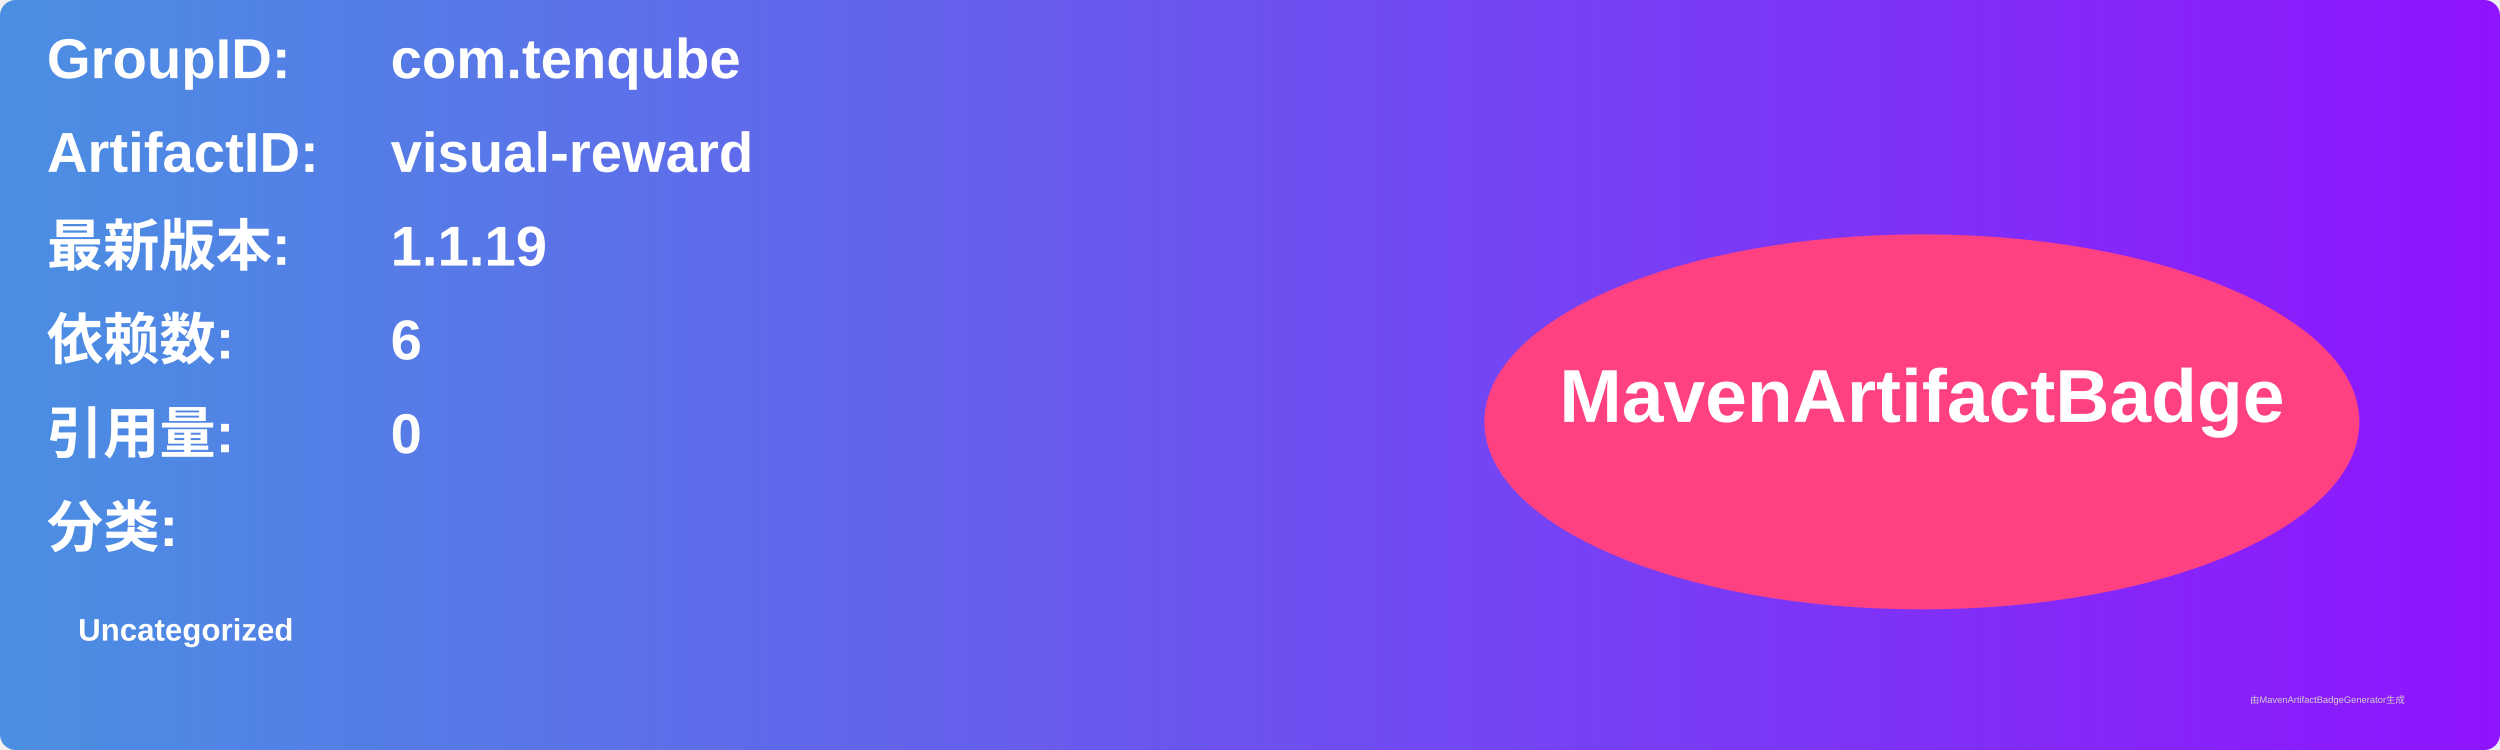
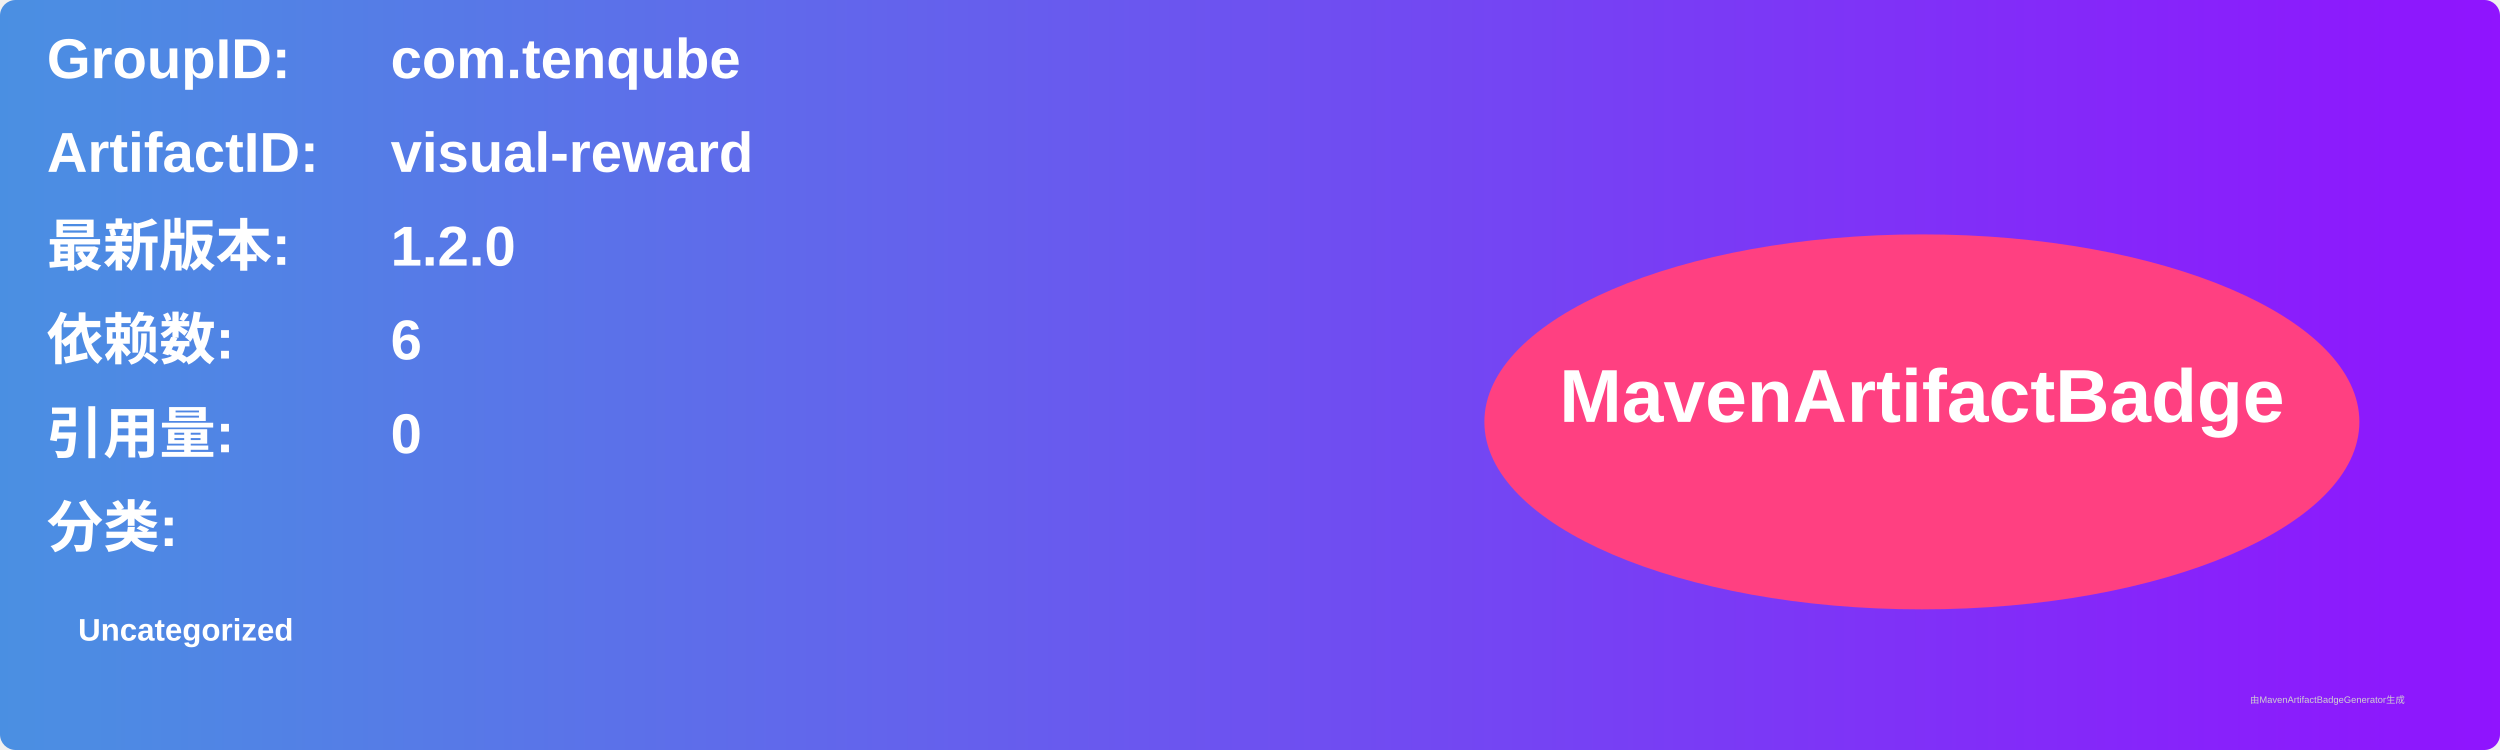
<svg xmlns="http://www.w3.org/2000/svg" width="800" height="240" viewBox="0 0 800 240">
  <linearGradient id="grad" x1="0%" y1="0%" x2="100%" y2="0%">
    <stop offset="0%" stop-color="#4a90e2" />
    <stop offset="100%" stop-color="#9013fe" />
  </linearGradient>
  <rect width="100%" height="100%" rx="5" ry="5" fill="url(#grad)" />
  <g transform="translate(15, 15)">
    <text x="0" y="10" font-family="Arial" font-size="18" fill="white" font-weight="bold" width="260">GroupID:</text>
    <text x="110" y="10" font-family="Arial" font-size="18" fill="white" font-weight="bold" width="460">com.tenqube</text>
    <text x="0" y="40" font-family="Arial" font-size="18" fill="white" font-weight="bold" width="260">ArtifactID:</text>
    <text x="110" y="40" font-family="Arial" font-size="18" fill="white" font-weight="bold" width="460">visual-reward</text>
    <text x="0" y="70" font-family="Arial" font-size="18" fill="white" font-weight="bold">最新版本:</text>
    <text x="110" y="70" font-family="Arial" font-size="18" fill="white" font-weight="bold">
-       <tspan font-weight="bold">1.1.19</tspan>
+       <tspan font-weight="bold">1.2.0</tspan>
    </text>
    <text x="0" y="100" font-family="Arial" font-size="18" fill="white" font-weight="bold">依赖数: </text>
    <text x="110" y="100" font-family="Arial" font-size="18" fill="white">
      <tspan font-weight="bold">6</tspan>
    </text>
    <text x="0" y="130" font-family="Arial" font-size="18" fill="white" font-weight="bold">引用量: </text>
    <text x="110" y="130" font-family="Arial" font-size="18" fill="white">
      <tspan font-weight="bold">0</tspan>
    </text>
    <text x="0" y="160" font-family="Arial" font-size="18" fill="white" font-weight="bold">分类:</text>
    <text x="10" y="190" font-family="Arial" font-size="10" fill="white">
      <tspan font-weight="bold">Uncategorized</tspan>
    </text>
    <ellipse cx="600" cy="120" rx="140" ry="60" fill="#ff4081" />
    <text x="600" y="120" text-anchor="middle" font-family="Arial" font-size="24" fill="white" font-weight="bold">MavenArtifactBadge</text>
  </g>
  <text x="720" y="225" font-family="Arial" font-size="3" fill="#d0d0d0">由MavenArtifactBadgeGenerator生成</text>
</svg>
